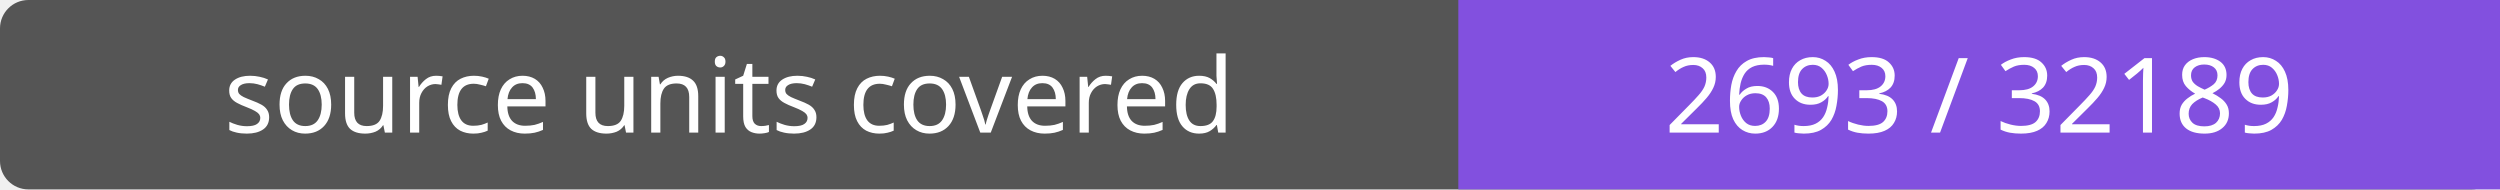
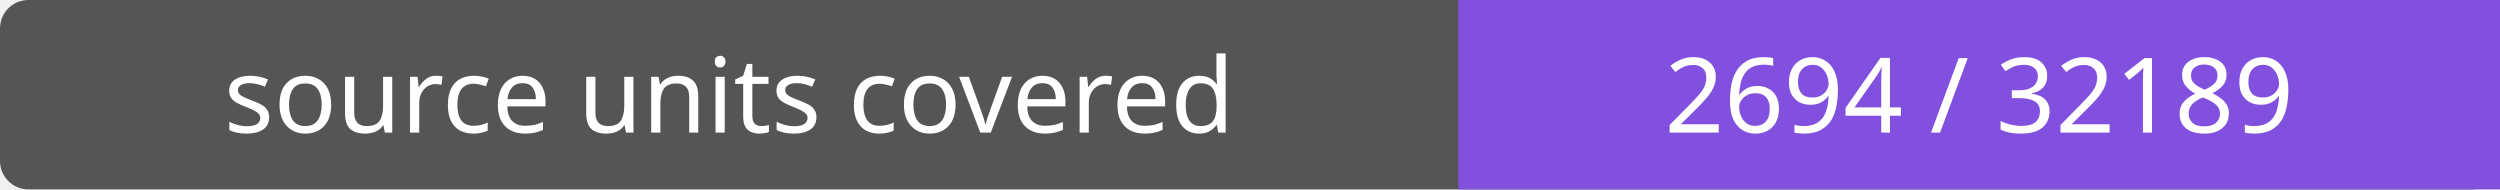
- <svg xmlns="http://www.w3.org/2000/svg" width="264" height="20" role="img" aria-label="source units covered: 2693 / 32189">
+ <svg xmlns="http://www.w3.org/2000/svg" width="264" height="20" role="img" aria-label="source units covered: 2694 / 32189">
  <rect width="264" height="20" rx="3" fill="#555" />
  <path fill="#8250df" d="M154 0h110v20H154z" />
  <g fill="#fff" text-anchor="middle" font-family="Verdana,sans-serif" font-size="11">
    <text x="77.0" y="14">source units covered</text>
-     <text x="209.0" y="14">2693 / 32189</text>
+     <text x="209.0" y="14">2694 / 32189</text>
  </g>
</svg>
